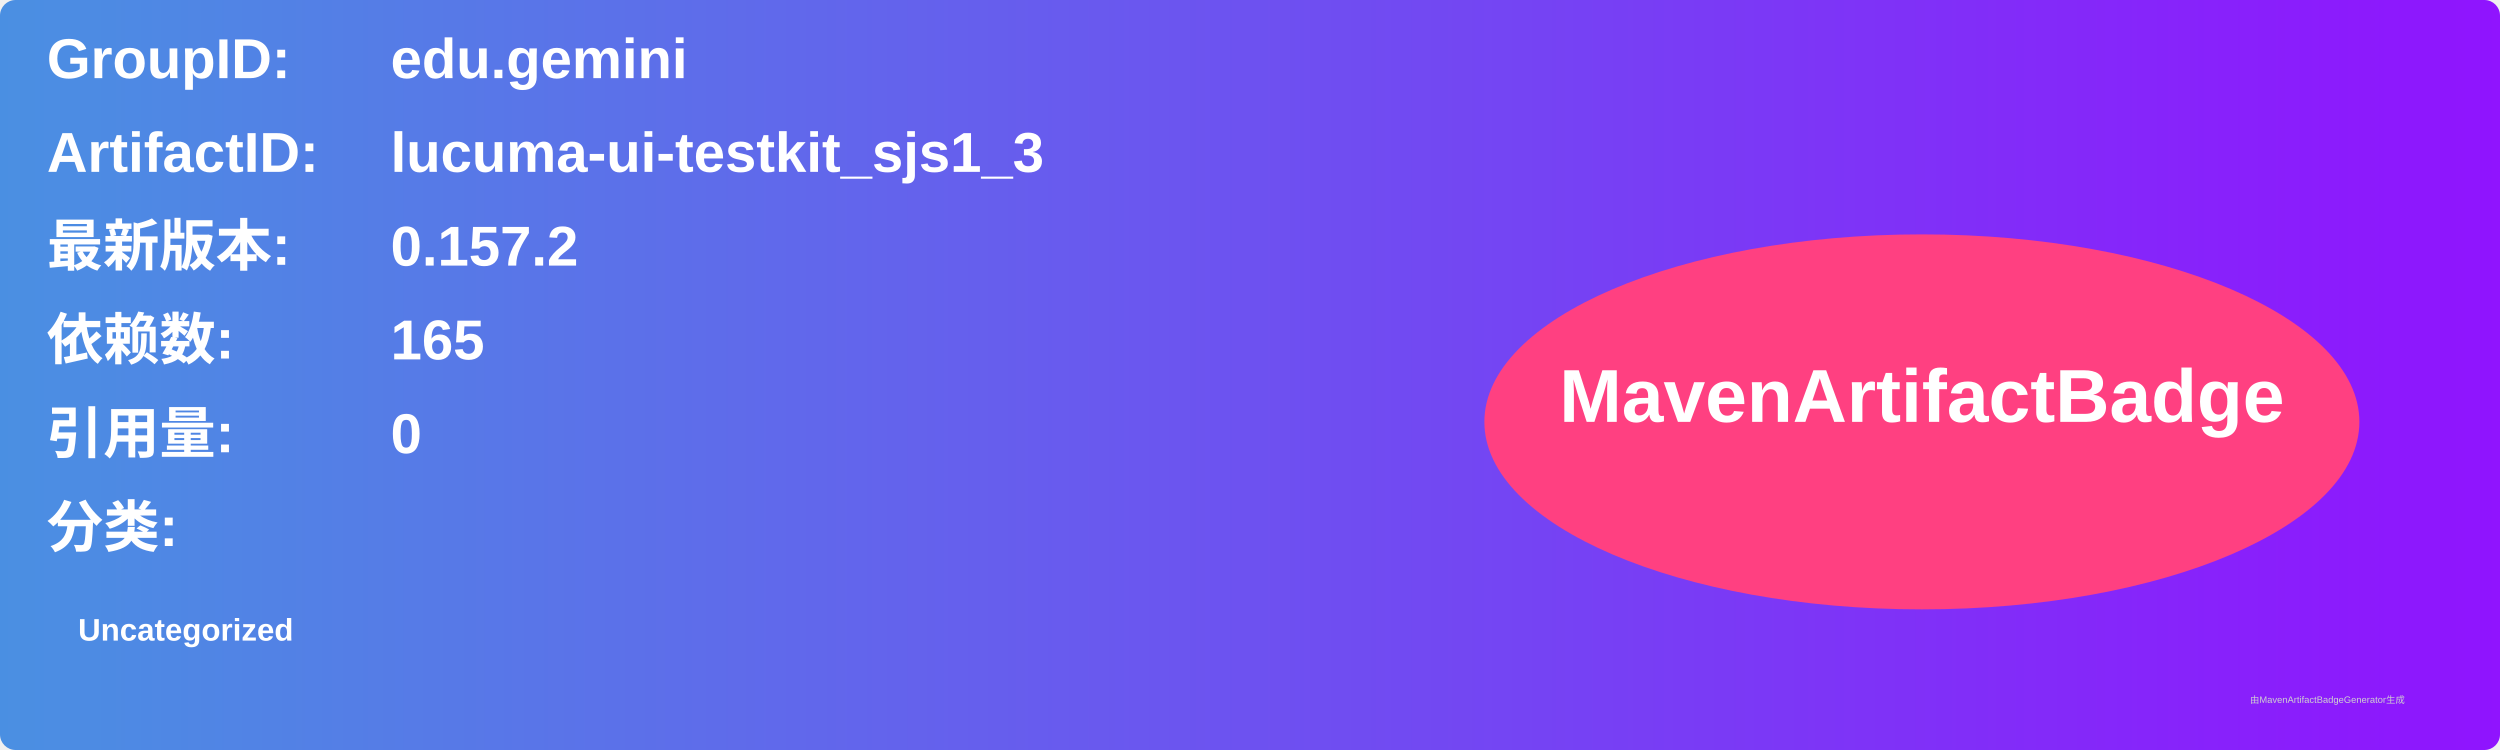
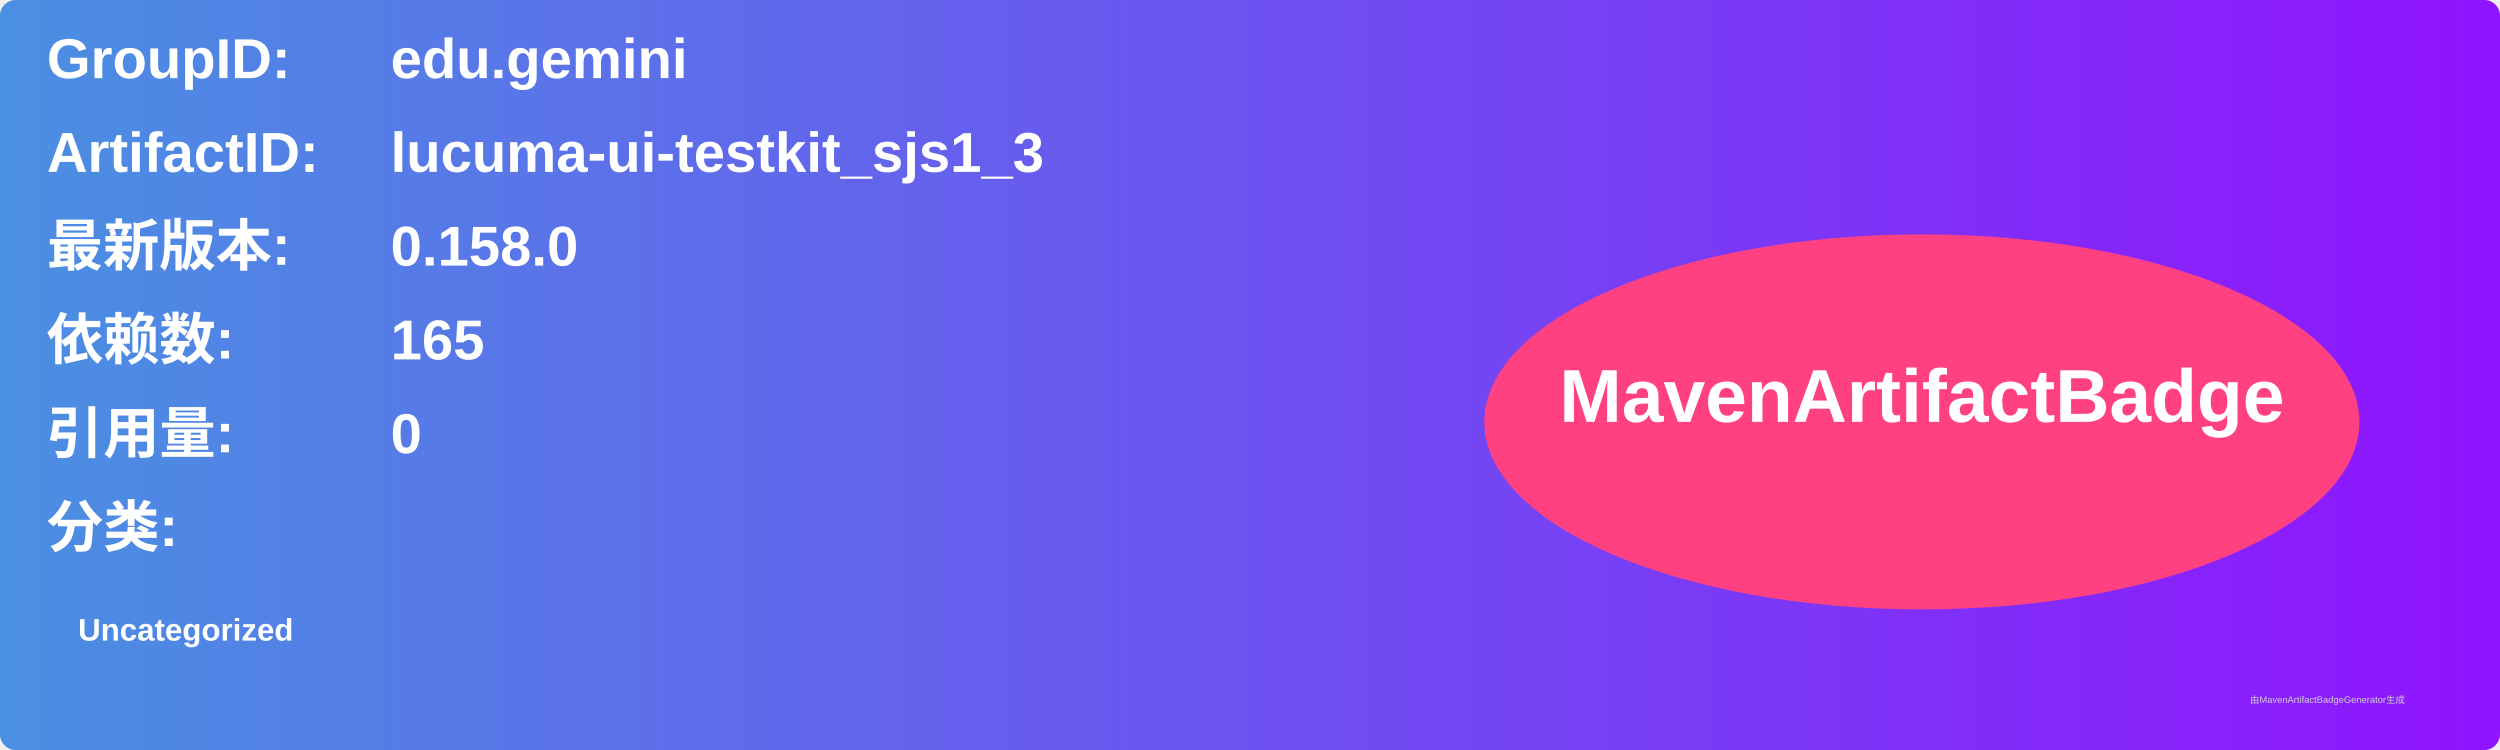
<svg xmlns="http://www.w3.org/2000/svg" width="800" height="240" viewBox="0 0 800 240">
  <linearGradient id="grad" x1="0%" y1="0%" x2="100%" y2="0%">
    <stop offset="0%" stop-color="#4a90e2" />
    <stop offset="100%" stop-color="#9013fe" />
  </linearGradient>
  <rect width="100%" height="100%" rx="5" ry="5" fill="url(#grad)" />
  <g transform="translate(15, 15)">
    <text x="0" y="10" font-family="Arial" font-size="18" fill="white" font-weight="bold" width="260">GroupID:</text>
    <text x="110" y="10" font-family="Arial" font-size="18" fill="white" font-weight="bold" width="460">edu.gemini</text>
    <text x="0" y="40" font-family="Arial" font-size="18" fill="white" font-weight="bold" width="260">ArtifactID:</text>
    <text x="110" y="40" font-family="Arial" font-size="18" fill="white" font-weight="bold" width="460">lucuma-ui-testkit_sjs1_3</text>
    <text x="0" y="70" font-family="Arial" font-size="18" fill="white" font-weight="bold">最新版本:</text>
    <text x="110" y="70" font-family="Arial" font-size="18" fill="white" font-weight="bold">
-       <tspan font-weight="bold">0.157.2</tspan>
+       <tspan font-weight="bold">0.158.0</tspan>
    </text>
    <text x="0" y="100" font-family="Arial" font-size="18" fill="white" font-weight="bold">依赖数: </text>
    <text x="110" y="100" font-family="Arial" font-size="18" fill="white">
      <tspan font-weight="bold">165</tspan>
    </text>
    <text x="0" y="130" font-family="Arial" font-size="18" fill="white" font-weight="bold">引用量: </text>
    <text x="110" y="130" font-family="Arial" font-size="18" fill="white">
      <tspan font-weight="bold">0</tspan>
    </text>
    <text x="0" y="160" font-family="Arial" font-size="18" fill="white" font-weight="bold">分类:</text>
    <text x="10" y="190" font-family="Arial" font-size="10" fill="white">
      <tspan font-weight="bold">Uncategorized</tspan>
    </text>
    <ellipse cx="600" cy="120" rx="140" ry="60" fill="#ff4081" />
    <text x="600" y="120" text-anchor="middle" font-family="Arial" font-size="24" fill="white" font-weight="bold">MavenArtifactBadge</text>
  </g>
  <text x="720" y="225" font-family="Arial" font-size="3" fill="#d0d0d0">由MavenArtifactBadgeGenerator生成</text>
</svg>
